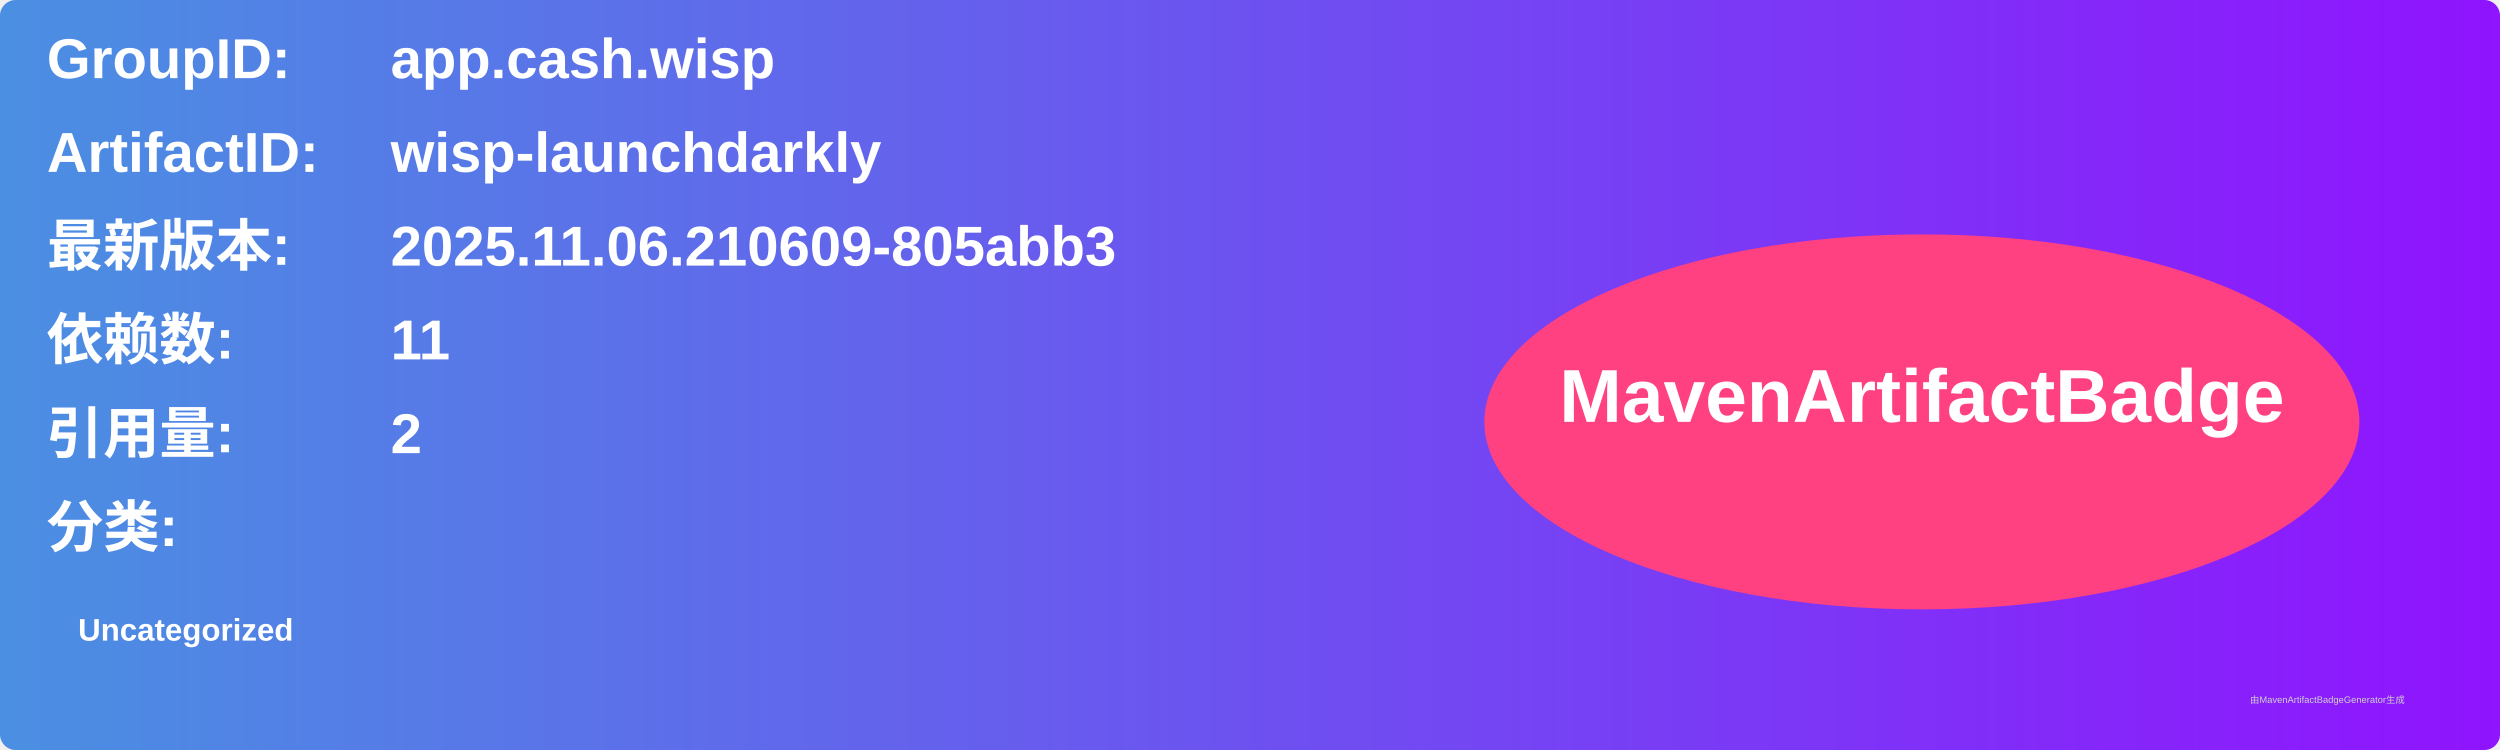
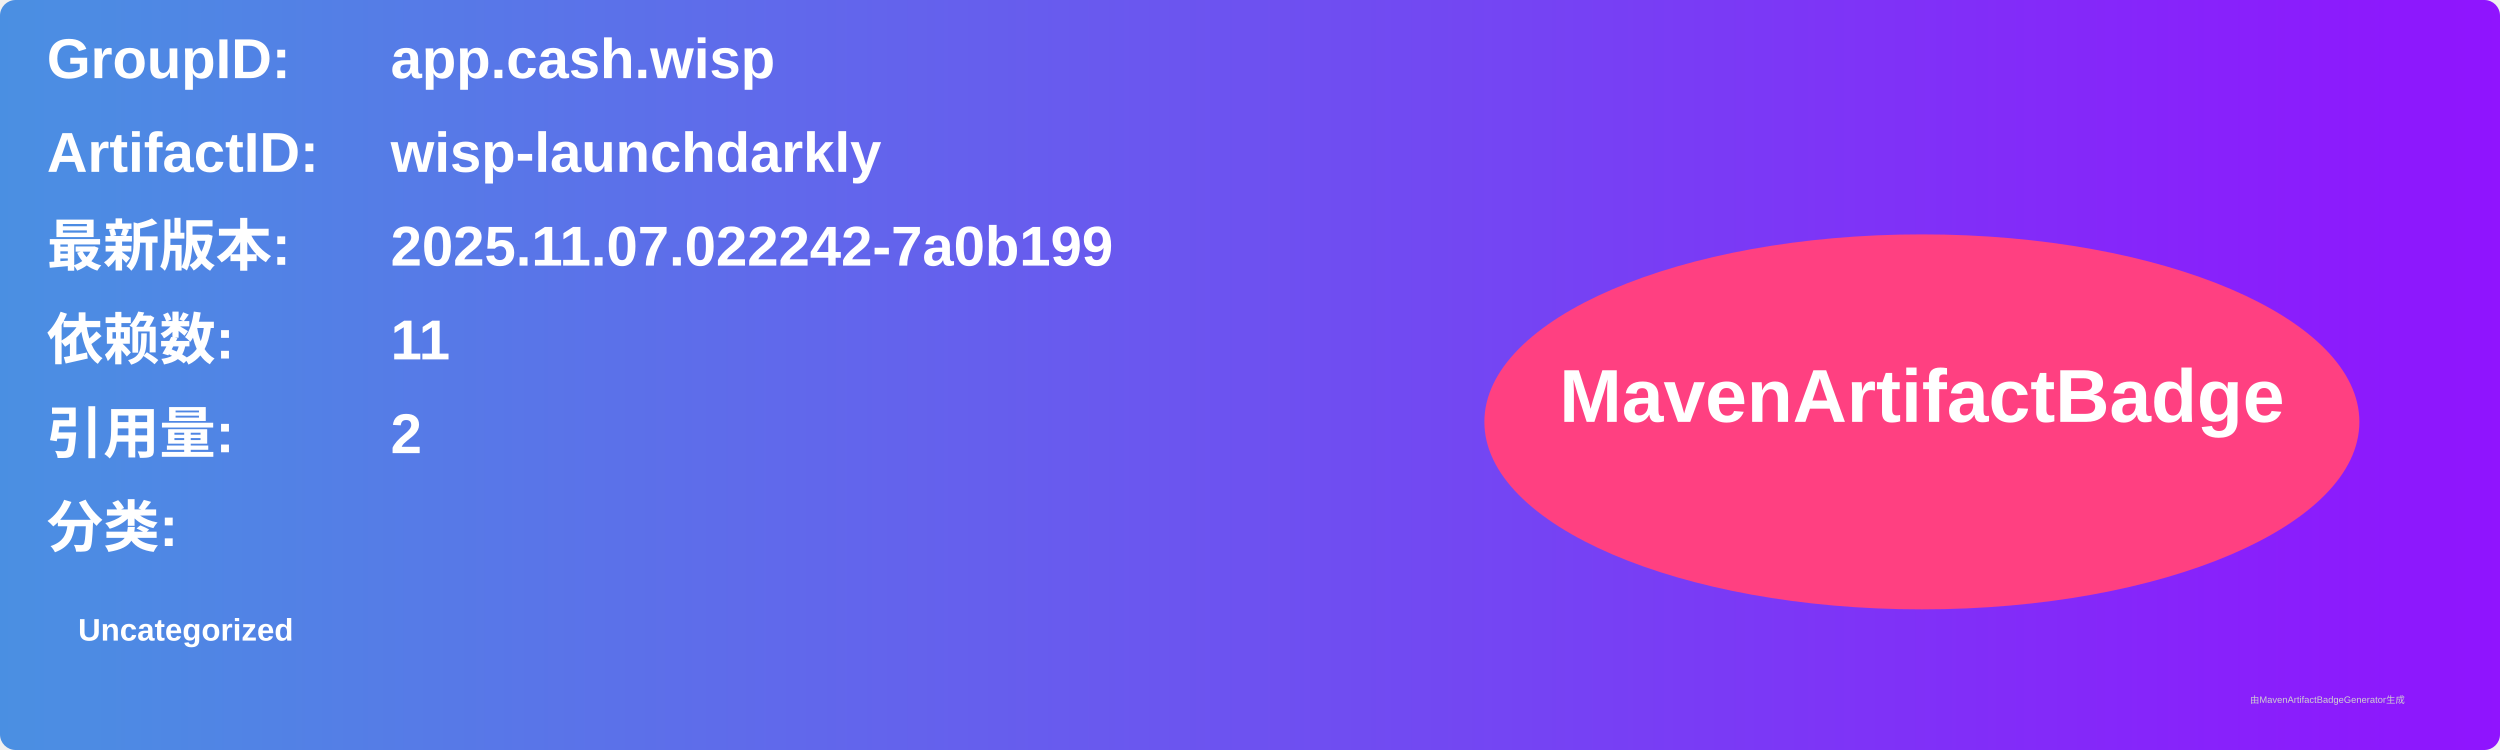
<svg xmlns="http://www.w3.org/2000/svg" width="800" height="240" viewBox="0 0 800 240">
  <linearGradient id="grad" x1="0%" y1="0%" x2="100%" y2="0%">
    <stop offset="0%" stop-color="#4a90e2" />
    <stop offset="100%" stop-color="#9013fe" />
  </linearGradient>
  <rect width="100%" height="100%" rx="5" ry="5" fill="url(#grad)" />
  <g transform="translate(15, 15)">
    <text x="0" y="10" font-family="Arial" font-size="18" fill="white" font-weight="bold" width="260">GroupID:</text>
    <text x="110" y="10" font-family="Arial" font-size="18" fill="white" font-weight="bold" width="460">app.cash.wisp</text>
    <text x="0" y="40" font-family="Arial" font-size="18" fill="white" font-weight="bold" width="260">ArtifactID:</text>
    <text x="110" y="40" font-family="Arial" font-size="18" fill="white" font-weight="bold" width="460">wisp-launchdarkly</text>
    <text x="0" y="70" font-family="Arial" font-size="18" fill="white" font-weight="bold">最新版本:</text>
    <text x="110" y="70" font-family="Arial" font-size="18" fill="white" font-weight="bold">
-       <tspan font-weight="bold">2025.11.06.210609-805abb3</tspan>
+       <tspan font-weight="bold">2025.11.07.022242-7a0b199</tspan>
    </text>
    <text x="0" y="100" font-family="Arial" font-size="18" fill="white" font-weight="bold">依赖数: </text>
    <text x="110" y="100" font-family="Arial" font-size="18" fill="white">
      <tspan font-weight="bold">11</tspan>
    </text>
    <text x="0" y="130" font-family="Arial" font-size="18" fill="white" font-weight="bold">引用量: </text>
    <text x="110" y="130" font-family="Arial" font-size="18" fill="white">
      <tspan font-weight="bold">2</tspan>
    </text>
    <text x="0" y="160" font-family="Arial" font-size="18" fill="white" font-weight="bold">分类:</text>
    <text x="10" y="190" font-family="Arial" font-size="10" fill="white">
      <tspan font-weight="bold">Uncategorized</tspan>
    </text>
    <ellipse cx="600" cy="120" rx="140" ry="60" fill="#ff4081" />
    <text x="600" y="120" text-anchor="middle" font-family="Arial" font-size="24" fill="white" font-weight="bold">MavenArtifactBadge</text>
  </g>
  <text x="720" y="225" font-family="Arial" font-size="3" fill="#d0d0d0">由MavenArtifactBadgeGenerator生成</text>
</svg>
